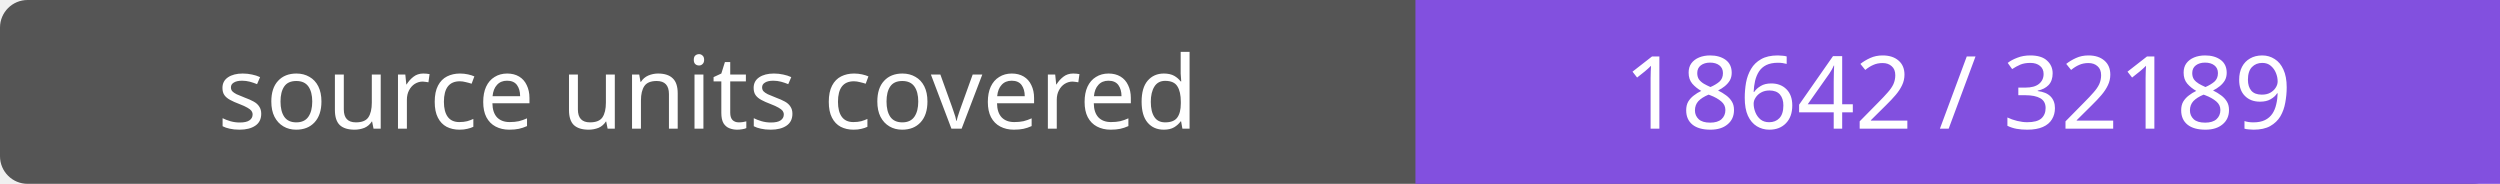
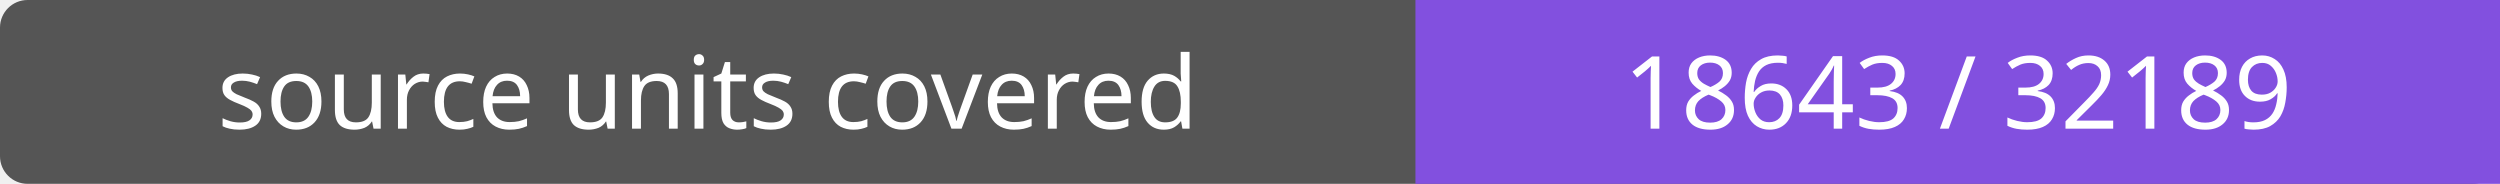
- <svg xmlns="http://www.w3.org/2000/svg" width="272" height="20" role="img" aria-label="source units covered: 18642 / 32189">
+ <svg xmlns="http://www.w3.org/2000/svg" width="272" height="20" role="img" aria-label="source units covered: 18643 / 32189">
  <rect width="272" height="20" rx="3" fill="#555" />
  <path fill="#8250df" d="M154 0h118v20H154z" />
  <g fill="#fff" text-anchor="middle" font-family="Verdana,sans-serif" font-size="11">
    <text x="77.0" y="14">source units covered</text>
-     <text x="213.0" y="14">18642 / 32189</text>
+     <text x="213.0" y="14">18643 / 32189</text>
  </g>
</svg>
